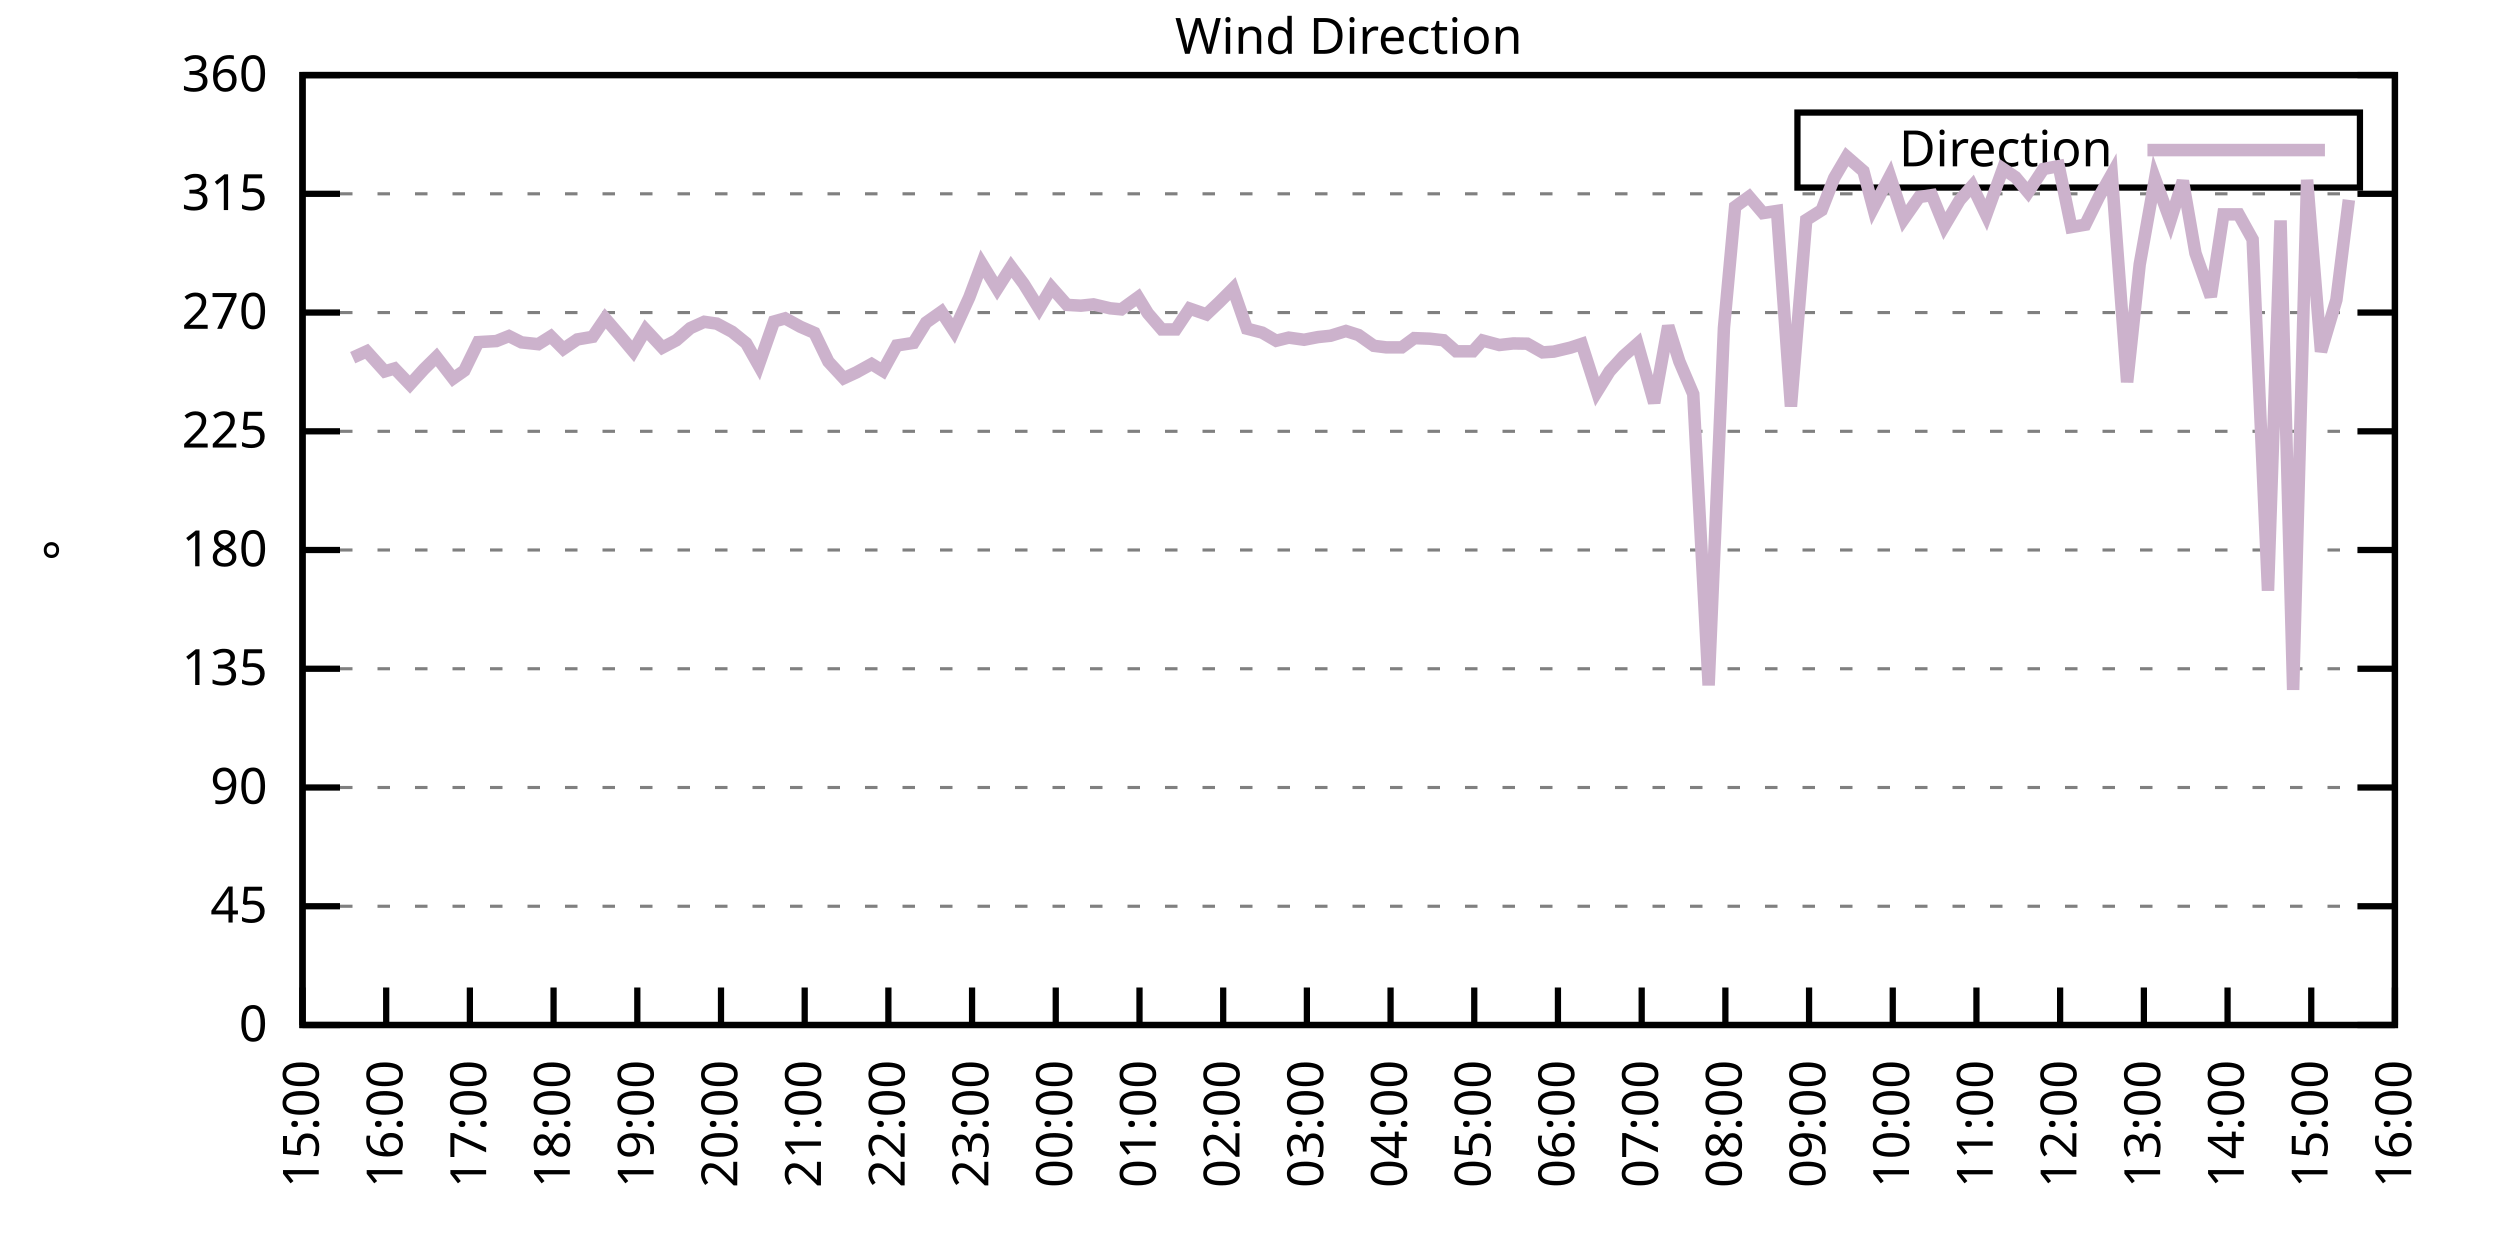
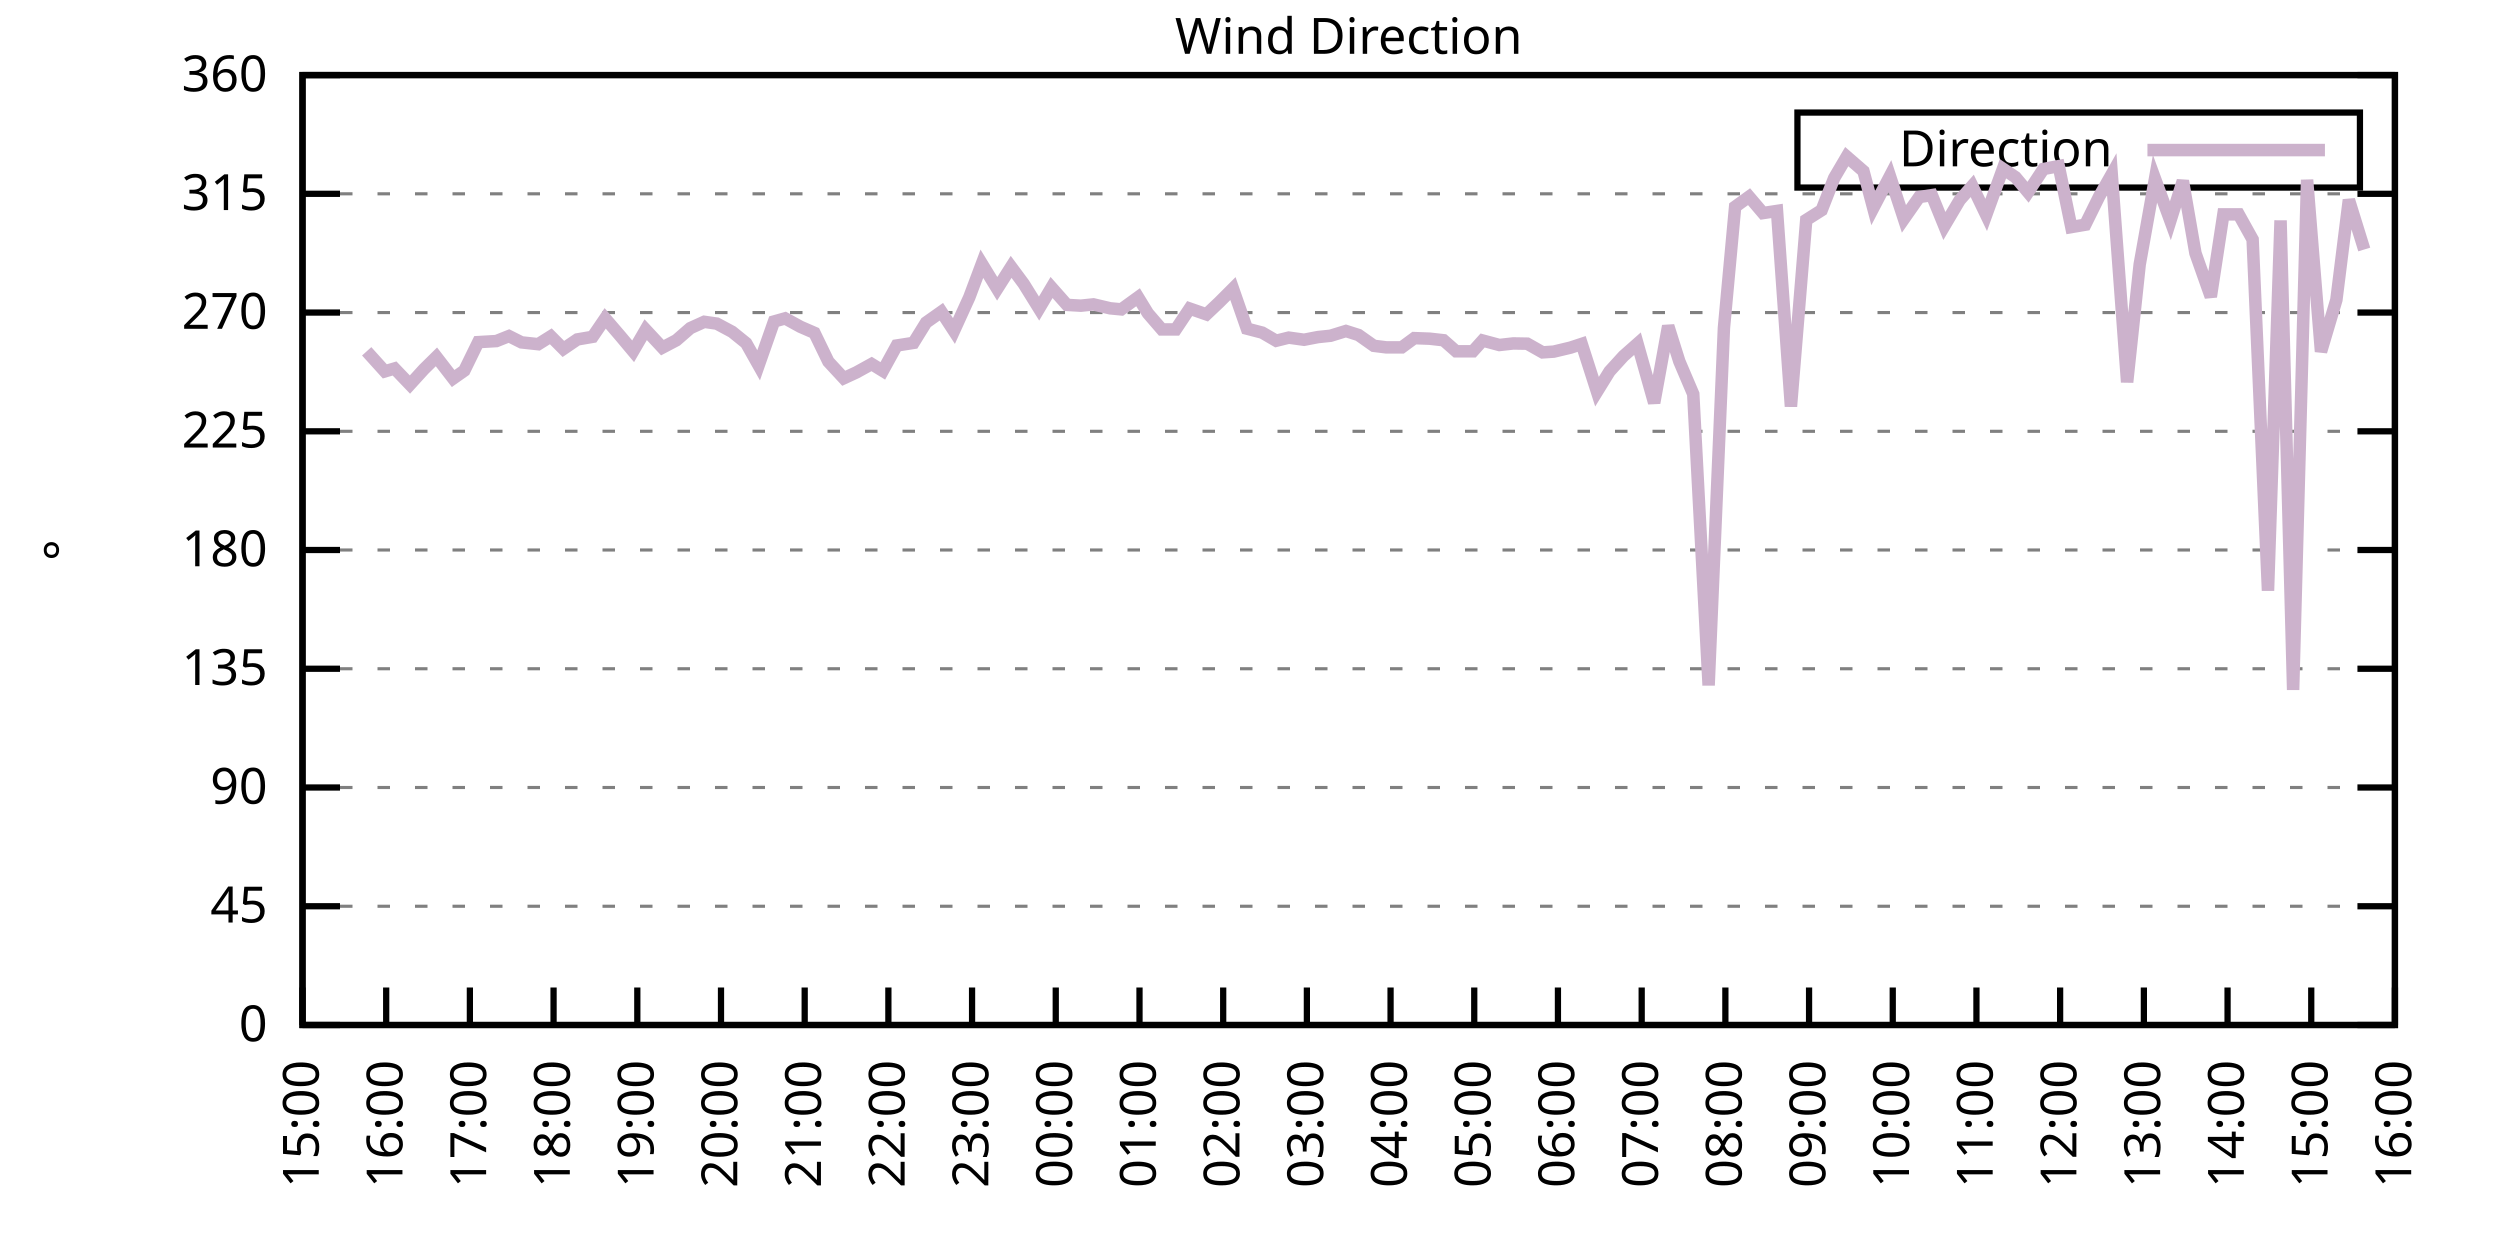
<svg xmlns="http://www.w3.org/2000/svg" xmlns:xlink="http://www.w3.org/1999/xlink" width="400" height="200" viewBox="0 0 400 200">
  <g id="gnuplot_canvas">
    <rect x="0" y="0" width="400" height="200" fill="none" />
    <defs>
      <circle id="gpDot" r="0.5" stroke-width="0.5" stroke="currentColor" />
      <path id="gpPt0" stroke-width="0.333" stroke="currentColor" d="M-1,0 h2 M0,-1 v2" />
      <path id="gpPt1" stroke-width="0.333" stroke="currentColor" d="M-1,-1 L1,1 M1,-1 L-1,1" />
      <path id="gpPt2" stroke-width="0.333" stroke="currentColor" d="M-1,0 L1,0 M0,-1 L0,1 M-1,-1 L1,1 M-1,1 L1,-1" />
      <rect id="gpPt3" stroke-width="0.333" stroke="currentColor" x="-1" y="-1" width="2" height="2" />
      <rect id="gpPt4" stroke-width="0.333" stroke="currentColor" fill="currentColor" x="-1" y="-1" width="2" height="2" />
      <circle id="gpPt5" stroke-width="0.333" stroke="currentColor" cx="0" cy="0" r="1" />
      <use xlink:href="#gpPt5" id="gpPt6" fill="currentColor" stroke="none" />
      <path id="gpPt7" stroke-width="0.333" stroke="currentColor" d="M0,-1.33 L-1.33,0.67 L1.33,0.67 z" />
      <use xlink:href="#gpPt7" id="gpPt8" fill="currentColor" stroke="none" />
      <use xlink:href="#gpPt7" id="gpPt9" stroke="currentColor" transform="rotate(180)" />
      <use xlink:href="#gpPt9" id="gpPt10" fill="currentColor" stroke="none" />
      <use xlink:href="#gpPt3" id="gpPt11" stroke="currentColor" transform="rotate(45)" />
      <use xlink:href="#gpPt11" id="gpPt12" fill="currentColor" stroke="none" />
      <path id="gpPt13" stroke-width="0.333" stroke="currentColor" d="M0,1.330 L1.265,0.411 L0.782,-1.067 L-0.782,-1.076 L-1.265,0.411 z" />
      <use xlink:href="#gpPt13" id="gpPt14" fill="currentColor" stroke="none" />
      <filter id="textbox" filterUnits="objectBoundingBox" x="0" y="0" height="1" width="1">
        <feFlood flood-color="white" flood-opacity="1" result="bgnd" />
        <feComposite in="SourceGraphic" in2="bgnd" operator="atop" />
      </filter>
      <filter id="greybox" filterUnits="objectBoundingBox" x="0" y="0" height="1" width="1">
        <feFlood flood-color="lightgrey" flood-opacity="1" result="grey" />
        <feComposite in="SourceGraphic" in2="grey" operator="atop" />
      </filter>
    </defs>
    <g fill="none" color="white" stroke="currentColor" stroke-width="1.00" stroke-linecap="butt" stroke-linejoin="miter">
</g>
    <g fill="none" color="black" stroke="currentColor" stroke-width="1.00" stroke-linecap="butt" stroke-linejoin="miter">
      <g stroke="none" shape-rendering="crispEdges">
        <polygon fill="rgb(255, 255, 255)" points="48.40,164.00 383.18,164.00 383.18,12.02 48.40,12.02 " />
      </g>
    </g>
    <g fill="none" color="black" stroke="currentColor" stroke-width="1.00" stroke-linecap="butt" stroke-linejoin="miter">
</g>
    <g fill="none" color="black" stroke="black" stroke-width="0.50" stroke-linecap="butt" stroke-linejoin="miter">
</g>
    <g fill="none" color="gray" stroke="currentColor" stroke-width="0.50" stroke-linecap="butt" stroke-linejoin="miter">
      <path stroke="gray" stroke-dasharray="2,4" class="gridline" d="M48.40,164.00 L383.19,164.00  " />
    </g>
    <g fill="none" color="gray" stroke="gray" stroke-width="1.00" stroke-linecap="butt" stroke-linejoin="miter">
</g>
    <g fill="none" color="black" stroke="currentColor" stroke-width="1.00" stroke-linecap="butt" stroke-linejoin="miter">
      <path stroke="black" d="M48.40,164.00 L54.40,164.00 M383.19,164.00 L377.19,164.00  " />
      <g transform="translate(42.80,166.60)" stroke="none" fill="black" font-family="Sans" font-size="8.00" text-anchor="end">
        <text>
          <tspan font-family="Sans"> 0</tspan>
        </text>
      </g>
    </g>
    <g fill="none" color="black" stroke="currentColor" stroke-width="1.00" stroke-linecap="butt" stroke-linejoin="miter">
</g>
    <g fill="none" color="black" stroke="black" stroke-width="0.50" stroke-linecap="butt" stroke-linejoin="miter">
</g>
    <g fill="none" color="gray" stroke="currentColor" stroke-width="0.50" stroke-linecap="butt" stroke-linejoin="miter">
      <path stroke="gray" stroke-dasharray="2,4" class="gridline" d="M48.40,145.00 L383.19,145.00  " />
    </g>
    <g fill="none" color="gray" stroke="gray" stroke-width="1.00" stroke-linecap="butt" stroke-linejoin="miter">
</g>
    <g fill="none" color="black" stroke="currentColor" stroke-width="1.00" stroke-linecap="butt" stroke-linejoin="miter">
      <path stroke="black" d="M48.40,145.00 L54.40,145.00 M383.19,145.00 L377.19,145.00  " />
      <g transform="translate(42.80,147.60)" stroke="none" fill="black" font-family="Sans" font-size="8.00" text-anchor="end">
        <text>
          <tspan font-family="Sans"> 45</tspan>
        </text>
      </g>
    </g>
    <g fill="none" color="black" stroke="currentColor" stroke-width="1.00" stroke-linecap="butt" stroke-linejoin="miter">
</g>
    <g fill="none" color="black" stroke="black" stroke-width="0.50" stroke-linecap="butt" stroke-linejoin="miter">
</g>
    <g fill="none" color="gray" stroke="currentColor" stroke-width="0.50" stroke-linecap="butt" stroke-linejoin="miter">
      <path stroke="gray" stroke-dasharray="2,4" class="gridline" d="M48.40,126.00 L383.19,126.00  " />
    </g>
    <g fill="none" color="gray" stroke="gray" stroke-width="1.00" stroke-linecap="butt" stroke-linejoin="miter">
</g>
    <g fill="none" color="black" stroke="currentColor" stroke-width="1.00" stroke-linecap="butt" stroke-linejoin="miter">
      <path stroke="black" d="M48.40,126.00 L54.40,126.00 M383.19,126.00 L377.19,126.00  " />
      <g transform="translate(42.80,128.60)" stroke="none" fill="black" font-family="Sans" font-size="8.00" text-anchor="end">
        <text>
          <tspan font-family="Sans"> 90</tspan>
        </text>
      </g>
    </g>
    <g fill="none" color="black" stroke="currentColor" stroke-width="1.00" stroke-linecap="butt" stroke-linejoin="miter">
</g>
    <g fill="none" color="black" stroke="black" stroke-width="0.50" stroke-linecap="butt" stroke-linejoin="miter">
</g>
    <g fill="none" color="gray" stroke="currentColor" stroke-width="0.50" stroke-linecap="butt" stroke-linejoin="miter">
      <path stroke="gray" stroke-dasharray="2,4" class="gridline" d="M48.40,107.00 L383.19,107.00  " />
    </g>
    <g fill="none" color="gray" stroke="gray" stroke-width="1.00" stroke-linecap="butt" stroke-linejoin="miter">
</g>
    <g fill="none" color="black" stroke="currentColor" stroke-width="1.00" stroke-linecap="butt" stroke-linejoin="miter">
      <path stroke="black" d="M48.40,107.00 L54.40,107.00 M383.19,107.00 L377.19,107.00  " />
      <g transform="translate(42.80,109.60)" stroke="none" fill="black" font-family="Sans" font-size="8.00" text-anchor="end">
        <text>
          <tspan font-family="Sans"> 135</tspan>
        </text>
      </g>
    </g>
    <g fill="none" color="black" stroke="currentColor" stroke-width="1.00" stroke-linecap="butt" stroke-linejoin="miter">
</g>
    <g fill="none" color="black" stroke="black" stroke-width="0.50" stroke-linecap="butt" stroke-linejoin="miter">
</g>
    <g fill="none" color="gray" stroke="currentColor" stroke-width="0.50" stroke-linecap="butt" stroke-linejoin="miter">
      <path stroke="gray" stroke-dasharray="2,4" class="gridline" d="M48.40,88.00 L383.19,88.00  " />
    </g>
    <g fill="none" color="gray" stroke="gray" stroke-width="1.00" stroke-linecap="butt" stroke-linejoin="miter">
</g>
    <g fill="none" color="black" stroke="currentColor" stroke-width="1.00" stroke-linecap="butt" stroke-linejoin="miter">
      <path stroke="black" d="M48.40,88.00 L54.40,88.00 M383.19,88.00 L377.19,88.00  " />
      <g transform="translate(42.80,90.60)" stroke="none" fill="black" font-family="Sans" font-size="8.00" text-anchor="end">
        <text>
          <tspan font-family="Sans"> 180</tspan>
        </text>
      </g>
    </g>
    <g fill="none" color="black" stroke="currentColor" stroke-width="1.00" stroke-linecap="butt" stroke-linejoin="miter">
</g>
    <g fill="none" color="black" stroke="black" stroke-width="0.50" stroke-linecap="butt" stroke-linejoin="miter">
</g>
    <g fill="none" color="gray" stroke="currentColor" stroke-width="0.50" stroke-linecap="butt" stroke-linejoin="miter">
      <path stroke="gray" stroke-dasharray="2,4" class="gridline" d="M48.40,69.01 L383.19,69.01  " />
    </g>
    <g fill="none" color="gray" stroke="gray" stroke-width="1.00" stroke-linecap="butt" stroke-linejoin="miter">
</g>
    <g fill="none" color="black" stroke="currentColor" stroke-width="1.00" stroke-linecap="butt" stroke-linejoin="miter">
      <path stroke="black" d="M48.40,69.01 L54.40,69.01 M383.19,69.01 L377.19,69.01  " />
      <g transform="translate(42.80,71.61)" stroke="none" fill="black" font-family="Sans" font-size="8.00" text-anchor="end">
        <text>
          <tspan font-family="Sans"> 225</tspan>
        </text>
      </g>
    </g>
    <g fill="none" color="black" stroke="currentColor" stroke-width="1.00" stroke-linecap="butt" stroke-linejoin="miter">
</g>
    <g fill="none" color="black" stroke="black" stroke-width="0.50" stroke-linecap="butt" stroke-linejoin="miter">
</g>
    <g fill="none" color="gray" stroke="currentColor" stroke-width="0.50" stroke-linecap="butt" stroke-linejoin="miter">
      <path stroke="gray" stroke-dasharray="2,4" class="gridline" d="M48.40,50.01 L383.19,50.01  " />
    </g>
    <g fill="none" color="gray" stroke="gray" stroke-width="1.00" stroke-linecap="butt" stroke-linejoin="miter">
</g>
    <g fill="none" color="black" stroke="currentColor" stroke-width="1.00" stroke-linecap="butt" stroke-linejoin="miter">
      <path stroke="black" d="M48.40,50.01 L54.40,50.01 M383.19,50.01 L377.19,50.01  " />
      <g transform="translate(42.80,52.61)" stroke="none" fill="black" font-family="Sans" font-size="8.00" text-anchor="end">
        <text>
          <tspan font-family="Sans"> 270</tspan>
        </text>
      </g>
    </g>
    <g fill="none" color="black" stroke="currentColor" stroke-width="1.00" stroke-linecap="butt" stroke-linejoin="miter">
</g>
    <g fill="none" color="black" stroke="black" stroke-width="0.50" stroke-linecap="butt" stroke-linejoin="miter">
</g>
    <g fill="none" color="gray" stroke="currentColor" stroke-width="0.50" stroke-linecap="butt" stroke-linejoin="miter">
      <path stroke="gray" stroke-dasharray="2,4" class="gridline" d="M48.40,31.01 L383.19,31.01  " />
    </g>
    <g fill="none" color="gray" stroke="gray" stroke-width="1.00" stroke-linecap="butt" stroke-linejoin="miter">
</g>
    <g fill="none" color="black" stroke="currentColor" stroke-width="1.00" stroke-linecap="butt" stroke-linejoin="miter">
      <path stroke="black" d="M48.40,31.01 L54.40,31.01 M383.19,31.01 L377.19,31.01  " />
      <g transform="translate(42.80,33.61)" stroke="none" fill="black" font-family="Sans" font-size="8.00" text-anchor="end">
        <text>
          <tspan font-family="Sans"> 315</tspan>
        </text>
      </g>
    </g>
    <g fill="none" color="black" stroke="currentColor" stroke-width="1.00" stroke-linecap="butt" stroke-linejoin="miter">
</g>
    <g fill="none" color="black" stroke="black" stroke-width="0.50" stroke-linecap="butt" stroke-linejoin="miter">
</g>
    <g fill="none" color="gray" stroke="currentColor" stroke-width="0.50" stroke-linecap="butt" stroke-linejoin="miter">
      <path stroke="gray" stroke-dasharray="2,4" class="gridline" d="M48.40,12.01 L383.19,12.01  " />
    </g>
    <g fill="none" color="gray" stroke="gray" stroke-width="1.00" stroke-linecap="butt" stroke-linejoin="miter">
</g>
    <g fill="none" color="black" stroke="currentColor" stroke-width="1.00" stroke-linecap="butt" stroke-linejoin="miter">
      <path stroke="black" d="M48.40,12.01 L54.40,12.01 M383.19,12.01 L377.19,12.01  " />
      <g transform="translate(42.80,14.61)" stroke="none" fill="black" font-family="Sans" font-size="8.00" text-anchor="end">
        <text>
          <tspan font-family="Sans"> 360</tspan>
        </text>
      </g>
    </g>
    <g fill="none" color="black" stroke="currentColor" stroke-width="1.00" stroke-linecap="butt" stroke-linejoin="miter">
      <path stroke="black" d="M48.40,164.00 L48.40,158.00  " />
      <g transform="translate(51.00,169.60) rotate(270.00)" stroke="none" fill="black" font-family="Sans" font-size="8.00" text-anchor="end">
        <text>
          <tspan font-family="Sans">15:00</tspan>
        </text>
      </g>
    </g>
    <g fill="none" color="black" stroke="currentColor" stroke-width="1.00" stroke-linecap="butt" stroke-linejoin="miter">
      <path stroke="black" d="M61.79,164.00 L61.79,158.00  " />
      <g transform="translate(64.39,169.60) rotate(270.00)" stroke="none" fill="black" font-family="Sans" font-size="8.00" text-anchor="end">
        <text>
          <tspan font-family="Sans">16:00</tspan>
        </text>
      </g>
    </g>
    <g fill="none" color="black" stroke="currentColor" stroke-width="1.00" stroke-linecap="butt" stroke-linejoin="miter">
      <path stroke="black" d="M75.18,164.00 L75.18,158.00  " />
      <g transform="translate(77.78,169.60) rotate(270.00)" stroke="none" fill="black" font-family="Sans" font-size="8.00" text-anchor="end">
        <text>
          <tspan font-family="Sans">17:00</tspan>
        </text>
      </g>
    </g>
    <g fill="none" color="black" stroke="currentColor" stroke-width="1.00" stroke-linecap="butt" stroke-linejoin="miter">
      <path stroke="black" d="M88.57,164.00 L88.57,158.00  " />
      <g transform="translate(91.17,169.60) rotate(270.00)" stroke="none" fill="black" font-family="Sans" font-size="8.00" text-anchor="end">
        <text>
          <tspan font-family="Sans">18:00</tspan>
        </text>
      </g>
    </g>
    <g fill="none" color="black" stroke="currentColor" stroke-width="1.00" stroke-linecap="butt" stroke-linejoin="miter">
      <path stroke="black" d="M101.97,164.00 L101.97,158.00  " />
      <g transform="translate(104.57,169.60) rotate(270.00)" stroke="none" fill="black" font-family="Sans" font-size="8.00" text-anchor="end">
        <text>
          <tspan font-family="Sans">19:00</tspan>
        </text>
      </g>
    </g>
    <g fill="none" color="black" stroke="currentColor" stroke-width="1.00" stroke-linecap="butt" stroke-linejoin="miter">
      <path stroke="black" d="M115.36,164.00 L115.36,158.00  " />
      <g transform="translate(117.96,169.60) rotate(270.00)" stroke="none" fill="black" font-family="Sans" font-size="8.00" text-anchor="end">
        <text>
          <tspan font-family="Sans">20:00</tspan>
        </text>
      </g>
    </g>
    <g fill="none" color="black" stroke="currentColor" stroke-width="1.00" stroke-linecap="butt" stroke-linejoin="miter">
      <path stroke="black" d="M128.75,164.00 L128.75,158.00  " />
      <g transform="translate(131.35,169.60) rotate(270.00)" stroke="none" fill="black" font-family="Sans" font-size="8.00" text-anchor="end">
        <text>
          <tspan font-family="Sans">21:00</tspan>
        </text>
      </g>
    </g>
    <g fill="none" color="black" stroke="currentColor" stroke-width="1.00" stroke-linecap="butt" stroke-linejoin="miter">
      <path stroke="black" d="M142.14,164.00 L142.14,158.00  " />
      <g transform="translate(144.74,169.60) rotate(270.00)" stroke="none" fill="black" font-family="Sans" font-size="8.00" text-anchor="end">
        <text>
          <tspan font-family="Sans">22:00</tspan>
        </text>
      </g>
    </g>
    <g fill="none" color="black" stroke="currentColor" stroke-width="1.00" stroke-linecap="butt" stroke-linejoin="miter">
      <path stroke="black" d="M155.53,164.00 L155.53,158.00  " />
      <g transform="translate(158.13,169.60) rotate(270.00)" stroke="none" fill="black" font-family="Sans" font-size="8.00" text-anchor="end">
        <text>
          <tspan font-family="Sans">23:00</tspan>
        </text>
      </g>
    </g>
    <g fill="none" color="black" stroke="currentColor" stroke-width="1.00" stroke-linecap="butt" stroke-linejoin="miter">
      <path stroke="black" d="M168.92,164.00 L168.92,158.00  " />
      <g transform="translate(171.52,169.60) rotate(270.00)" stroke="none" fill="black" font-family="Sans" font-size="8.00" text-anchor="end">
        <text>
          <tspan font-family="Sans">00:00</tspan>
        </text>
      </g>
    </g>
    <g fill="none" color="black" stroke="currentColor" stroke-width="1.00" stroke-linecap="butt" stroke-linejoin="miter">
      <path stroke="black" d="M182.32,164.00 L182.32,158.00  " />
      <g transform="translate(184.92,169.60) rotate(270.00)" stroke="none" fill="black" font-family="Sans" font-size="8.00" text-anchor="end">
        <text>
          <tspan font-family="Sans">01:00</tspan>
        </text>
      </g>
    </g>
    <g fill="none" color="black" stroke="currentColor" stroke-width="1.00" stroke-linecap="butt" stroke-linejoin="miter">
      <path stroke="black" d="M195.71,164.00 L195.71,158.00  " />
      <g transform="translate(198.31,169.60) rotate(270.00)" stroke="none" fill="black" font-family="Sans" font-size="8.00" text-anchor="end">
        <text>
          <tspan font-family="Sans">02:00</tspan>
        </text>
      </g>
    </g>
    <g fill="none" color="black" stroke="currentColor" stroke-width="1.00" stroke-linecap="butt" stroke-linejoin="miter">
      <path stroke="black" d="M209.10,164.00 L209.10,158.00  " />
      <g transform="translate(211.70,169.60) rotate(270.00)" stroke="none" fill="black" font-family="Sans" font-size="8.00" text-anchor="end">
        <text>
          <tspan font-family="Sans">03:00</tspan>
        </text>
      </g>
    </g>
    <g fill="none" color="black" stroke="currentColor" stroke-width="1.00" stroke-linecap="butt" stroke-linejoin="miter">
      <path stroke="black" d="M222.49,164.00 L222.49,158.00  " />
      <g transform="translate(225.09,169.60) rotate(270.00)" stroke="none" fill="black" font-family="Sans" font-size="8.00" text-anchor="end">
        <text>
          <tspan font-family="Sans">04:00</tspan>
        </text>
      </g>
    </g>
    <g fill="none" color="black" stroke="currentColor" stroke-width="1.00" stroke-linecap="butt" stroke-linejoin="miter">
      <path stroke="black" d="M235.88,164.00 L235.88,158.00  " />
      <g transform="translate(238.48,169.60) rotate(270.00)" stroke="none" fill="black" font-family="Sans" font-size="8.00" text-anchor="end">
        <text>
          <tspan font-family="Sans">05:00</tspan>
        </text>
      </g>
    </g>
    <g fill="none" color="black" stroke="currentColor" stroke-width="1.00" stroke-linecap="butt" stroke-linejoin="miter">
      <path stroke="black" d="M249.27,164.00 L249.27,158.00  " />
      <g transform="translate(251.87,169.60) rotate(270.00)" stroke="none" fill="black" font-family="Sans" font-size="8.00" text-anchor="end">
        <text>
          <tspan font-family="Sans">06:00</tspan>
        </text>
      </g>
    </g>
    <g fill="none" color="black" stroke="currentColor" stroke-width="1.00" stroke-linecap="butt" stroke-linejoin="miter">
      <path stroke="black" d="M262.67,164.00 L262.67,158.00  " />
      <g transform="translate(265.27,169.60) rotate(270.00)" stroke="none" fill="black" font-family="Sans" font-size="8.00" text-anchor="end">
        <text>
          <tspan font-family="Sans">07:00</tspan>
        </text>
      </g>
    </g>
    <g fill="none" color="black" stroke="currentColor" stroke-width="1.00" stroke-linecap="butt" stroke-linejoin="miter">
      <path stroke="black" d="M276.06,164.00 L276.06,158.00  " />
      <g transform="translate(278.66,169.60) rotate(270.00)" stroke="none" fill="black" font-family="Sans" font-size="8.00" text-anchor="end">
        <text>
          <tspan font-family="Sans">08:00</tspan>
        </text>
      </g>
    </g>
    <g fill="none" color="black" stroke="currentColor" stroke-width="1.00" stroke-linecap="butt" stroke-linejoin="miter">
      <path stroke="black" d="M289.45,164.00 L289.45,158.00  " />
      <g transform="translate(292.05,169.60) rotate(270.00)" stroke="none" fill="black" font-family="Sans" font-size="8.00" text-anchor="end">
        <text>
          <tspan font-family="Sans">09:00</tspan>
        </text>
      </g>
    </g>
    <g fill="none" color="black" stroke="currentColor" stroke-width="1.00" stroke-linecap="butt" stroke-linejoin="miter">
      <path stroke="black" d="M302.84,164.00 L302.84,158.00  " />
      <g transform="translate(305.44,169.60) rotate(270.00)" stroke="none" fill="black" font-family="Sans" font-size="8.00" text-anchor="end">
        <text>
          <tspan font-family="Sans">10:00</tspan>
        </text>
      </g>
    </g>
    <g fill="none" color="black" stroke="currentColor" stroke-width="1.00" stroke-linecap="butt" stroke-linejoin="miter">
      <path stroke="black" d="M316.23,164.00 L316.23,158.00  " />
      <g transform="translate(318.83,169.60) rotate(270.00)" stroke="none" fill="black" font-family="Sans" font-size="8.00" text-anchor="end">
        <text>
          <tspan font-family="Sans">11:00</tspan>
        </text>
      </g>
    </g>
    <g fill="none" color="black" stroke="currentColor" stroke-width="1.00" stroke-linecap="butt" stroke-linejoin="miter">
      <path stroke="black" d="M329.62,164.00 L329.62,158.00  " />
      <g transform="translate(332.22,169.60) rotate(270.00)" stroke="none" fill="black" font-family="Sans" font-size="8.00" text-anchor="end">
        <text>
          <tspan font-family="Sans">12:00</tspan>
        </text>
      </g>
    </g>
    <g fill="none" color="black" stroke="currentColor" stroke-width="1.00" stroke-linecap="butt" stroke-linejoin="miter">
      <path stroke="black" d="M343.02,164.00 L343.02,158.00  " />
      <g transform="translate(345.62,169.60) rotate(270.00)" stroke="none" fill="black" font-family="Sans" font-size="8.00" text-anchor="end">
        <text>
          <tspan font-family="Sans">13:00</tspan>
        </text>
      </g>
    </g>
    <g fill="none" color="black" stroke="currentColor" stroke-width="1.00" stroke-linecap="butt" stroke-linejoin="miter">
      <path stroke="black" d="M356.41,164.00 L356.41,158.00  " />
      <g transform="translate(359.01,169.60) rotate(270.00)" stroke="none" fill="black" font-family="Sans" font-size="8.00" text-anchor="end">
        <text>
          <tspan font-family="Sans">14:00</tspan>
        </text>
      </g>
    </g>
    <g fill="none" color="black" stroke="currentColor" stroke-width="1.00" stroke-linecap="butt" stroke-linejoin="miter">
      <path stroke="black" d="M369.80,164.00 L369.80,158.00  " />
      <g transform="translate(372.40,169.60) rotate(270.00)" stroke="none" fill="black" font-family="Sans" font-size="8.00" text-anchor="end">
        <text>
          <tspan font-family="Sans">15:00</tspan>
        </text>
      </g>
    </g>
    <g fill="none" color="black" stroke="currentColor" stroke-width="1.00" stroke-linecap="butt" stroke-linejoin="miter">
      <path stroke="black" d="M383.19,164.00 L383.19,158.00  " />
      <g transform="translate(385.79,169.60) rotate(270.00)" stroke="none" fill="black" font-family="Sans" font-size="8.00" text-anchor="end">
        <text>
          <tspan font-family="Sans">16:00</tspan>
        </text>
      </g>
    </g>
    <g fill="none" color="black" stroke="currentColor" stroke-width="1.00" stroke-linecap="butt" stroke-linejoin="miter">
</g>
    <g fill="none" color="black" stroke="currentColor" stroke-width="1.00" stroke-linecap="butt" stroke-linejoin="miter">
      <path stroke="black" d="M48.40,12.01 L48.40,164.00 L383.19,164.00 L383.19,12.01 L48.40,12.01 Z  " />
    </g>
    <g fill="none" color="black" stroke="currentColor" stroke-width="1.00" stroke-linecap="butt" stroke-linejoin="miter">
</g>
    <g fill="none" color="black" stroke="currentColor" stroke-width="1.00" stroke-linecap="butt" stroke-linejoin="miter">
      <path stroke="black" d="M287.59,30.01 L287.59,18.01 L377.59,18.01 L377.59,30.01 L287.59,30.01 Z  " />
    </g>
    <g id="Wind_direction_plot_1">
      <g fill="none" color="white" stroke="black" stroke-width="2.00" stroke-linecap="butt" stroke-linejoin="miter">
</g>
      <g fill="none" color="black" stroke="currentColor" stroke-width="2.00" stroke-linecap="butt" stroke-linejoin="miter">
        <g transform="translate(337.99,26.61)" stroke="none" fill="black" font-family="Sans" font-size="8.00" text-anchor="end">
          <text>
            <tspan font-family="Sans">Direction</tspan>
          </text>
        </g>
      </g>
      <g fill="none" color="black" stroke="currentColor" stroke-width="2.00" stroke-linecap="butt" stroke-linejoin="miter">
-         <path stroke="rgb(204, 178, 204)" d="M343.59,24.01 L371.99,24.01 M56.43,57.23 L58.67,56.21 L61.57,59.42 L63.13,58.96 L65.59,61.53 L67.82,59.08   L69.83,57.10 L72.50,60.56 L74.29,59.30 L76.52,54.74 L79.42,54.57 L81.43,53.77 L83.44,54.78 L86.12,55.07   L88.13,53.81 L90.14,55.83 L92.37,54.31 L94.82,53.89 L96.83,50.94 L99.29,53.81 L101.30,56.21 L103.31,52.75   L105.98,55.62 L108.22,54.44 L110.45,52.50 L112.68,51.49 L114.69,51.78 L117.14,53.09 L119.38,54.90 L121.38,58.45   L123.84,51.44 L125.62,50.94 L128.08,52.29 L130.31,53.26 L132.54,57.86 L135.00,60.52 L137.01,59.59 L139.46,58.24   L141.25,59.34 L143.48,55.28 L146.16,54.86 L148.17,51.61 L150.62,49.88 L152.63,52.96 L155.09,47.56 L157.10,42.20   L159.55,46.21 L161.78,42.70 L163.79,45.41 L166.25,49.37 L168.25,46.00 L170.71,48.78 L172.94,48.91 L174.95,48.70   L177.63,49.33 L179.41,49.50 L182.09,47.56 L183.66,50.13 L185.89,52.71 L188.12,52.71 L190.35,49.37 L193.03,50.30   L195.04,48.40 L197.27,46.17 L199.50,52.58 L201.96,53.22 L204.19,54.52 L206.20,54.02 L208.65,54.36 L210.88,53.93   L212.89,53.72 L215.35,52.96 L217.36,53.60 L219.81,55.33 L221.82,55.58 L224.28,55.58 L226.29,54.10 L228.74,54.19   L230.97,54.44 L232.98,56.21 L235.66,56.21 L237.22,54.48 L239.90,55.20 L242.13,54.95 L244.36,54.99 L246.82,56.38   L248.60,56.26 L251.28,55.62 L253.07,55.03 L255.52,62.67 L257.53,59.42 L259.76,56.97 L262.00,54.99 L264.67,64.45   L266.91,52.16 L268.69,57.82 L270.92,63.05 L273.38,109.66 L275.83,52.46 L277.62,33.08 L279.85,31.47 L282.08,34.09   L284.32,33.75 L286.55,65.04 L289.00,35.19 L291.46,33.63 L293.47,28.48 L295.48,25.06 L298.15,27.38 L299.72,33.29   L302.39,28.18 L304.63,35.02 L307.08,31.52 L309.09,31.22 L311.10,36.16 L313.55,32.02 L315.56,29.74 L317.79,34.39   L320.47,27.00 L322.48,28.35 L324.49,30.76 L326.95,27.04 L329.40,26.58 L331.41,36.33 L333.64,35.95 L335.87,31.43   L337.88,27.88 L340.34,61.15 L342.35,42.32 L344.80,28.60 L347.26,35.32 L349.26,28.94 L351.27,40.51 L353.73,47.47   L355.74,34.30 L358.19,34.30 L360.42,38.31 L362.88,94.51 L364.89,35.27 L366.90,110.38 L369.13,28.77 L371.36,56.26   L373.82,47.98 L375.82,31.98  " />
+         <path stroke="rgb(204, 178, 204)" d="M343.59,24.01 L371.99,24.01 M58.67,56.21 L61.57,59.42 L63.13,58.96 L65.59,61.53 L67.82,59.08 L69.83,57.10   L72.50,60.56 L74.29,59.30 L76.52,54.74 L79.42,54.57 L81.43,53.77 L83.44,54.78 L86.12,55.07 L88.13,53.81   L90.14,55.83 L92.37,54.31 L94.82,53.89 L96.83,50.94 L99.29,53.81 L101.30,56.21 L103.31,52.75 L105.98,55.62   L108.22,54.44 L110.45,52.50 L112.68,51.49 L114.69,51.78 L117.14,53.09 L119.38,54.90 L121.38,58.45 L123.84,51.44   L125.62,50.94 L128.08,52.29 L130.31,53.26 L132.54,57.86 L135.00,60.52 L137.01,59.59 L139.46,58.24 L141.25,59.34   L143.48,55.28 L146.16,54.86 L148.17,51.61 L150.62,49.88 L152.63,52.96 L155.09,47.56 L157.10,42.20 L159.55,46.21   L161.78,42.70 L163.79,45.41 L166.25,49.37 L168.25,46.00 L170.71,48.78 L172.94,48.91 L174.95,48.70 L177.63,49.33   L179.41,49.50 L182.09,47.56 L183.66,50.13 L185.89,52.71 L188.12,52.71 L190.35,49.37 L193.03,50.30 L195.04,48.40   L197.27,46.17 L199.50,52.58 L201.96,53.22 L204.19,54.52 L206.20,54.02 L208.65,54.36 L210.88,53.93 L212.89,53.72   L215.35,52.96 L217.36,53.60 L219.81,55.33 L221.82,55.58 L224.28,55.58 L226.29,54.10 L228.74,54.19 L230.97,54.44   L232.98,56.21 L235.66,56.21 L237.22,54.48 L239.90,55.20 L242.13,54.95 L244.36,54.99 L246.82,56.38 L248.60,56.26   L251.28,55.62 L253.07,55.03 L255.52,62.67 L257.53,59.42 L259.76,56.97 L262.00,54.99 L264.67,64.45 L266.91,52.16   L268.69,57.82 L270.92,63.05 L273.38,109.66 L275.83,52.46 L277.62,33.08 L279.85,31.47 L282.08,34.09 L284.32,33.75   L286.55,65.04 L289.00,35.19 L291.46,33.63 L293.47,28.48 L295.48,25.06 L298.15,27.38 L299.72,33.29 L302.39,28.18   L304.63,35.02 L307.08,31.52 L309.09,31.22 L311.10,36.16 L313.55,32.02 L315.56,29.74 L317.79,34.39 L320.47,27.00   L322.48,28.35 L324.49,30.76 L326.95,27.04 L329.40,26.58 L331.41,36.33 L333.64,35.95 L335.87,31.43 L337.88,27.88   L340.34,61.15 L342.35,42.32 L344.80,28.60 L347.26,35.32 L349.26,28.94 L351.27,40.51 L353.73,47.47 L355.74,34.30   L358.19,34.30 L360.42,38.31 L362.88,94.51 L364.89,35.27 L366.90,110.38 L369.13,28.77 L371.36,56.26 L373.82,47.98   L375.82,31.98 L378.28,39.92  " />
      </g>
    </g>
    <g fill="none" color="black" stroke="currentColor" stroke-width="2.00" stroke-linecap="butt" stroke-linejoin="miter">
</g>
    <g fill="none" color="black" stroke="black" stroke-width="1.00" stroke-linecap="butt" stroke-linejoin="miter">
</g>
    <g fill="none" color="black" stroke="currentColor" stroke-width="1.00" stroke-linecap="butt" stroke-linejoin="miter">
      <path stroke="black" d="M48.40,12.01 L48.40,164.00 L383.19,164.00 L383.19,12.01 L48.40,12.01 Z  " />
      <g transform="translate(12.80,88.01) rotate(270.00)" stroke="none" fill="black" font-family="Sans" font-size="8.00" text-anchor="middle">
        <text>
          <tspan font-family="Sans">°</tspan>
        </text>
      </g>
    </g>
    <g fill="none" color="black" stroke="currentColor" stroke-width="1.00" stroke-linecap="butt" stroke-linejoin="miter">
</g>
    <g fill="none" color="black" stroke="currentColor" stroke-width="1.00" stroke-linecap="butt" stroke-linejoin="miter">
      <g transform="translate(215.79,8.61)" stroke="none" fill="black" font-family="Sans" font-size="8.00" text-anchor="middle">
        <text>
          <tspan font-family="Sans">Wind Direction</tspan>
        </text>
      </g>
    </g>
    <g fill="none" color="black" stroke="currentColor" stroke-width="1.00" stroke-linecap="butt" stroke-linejoin="miter">
</g>
  </g>
</svg>
